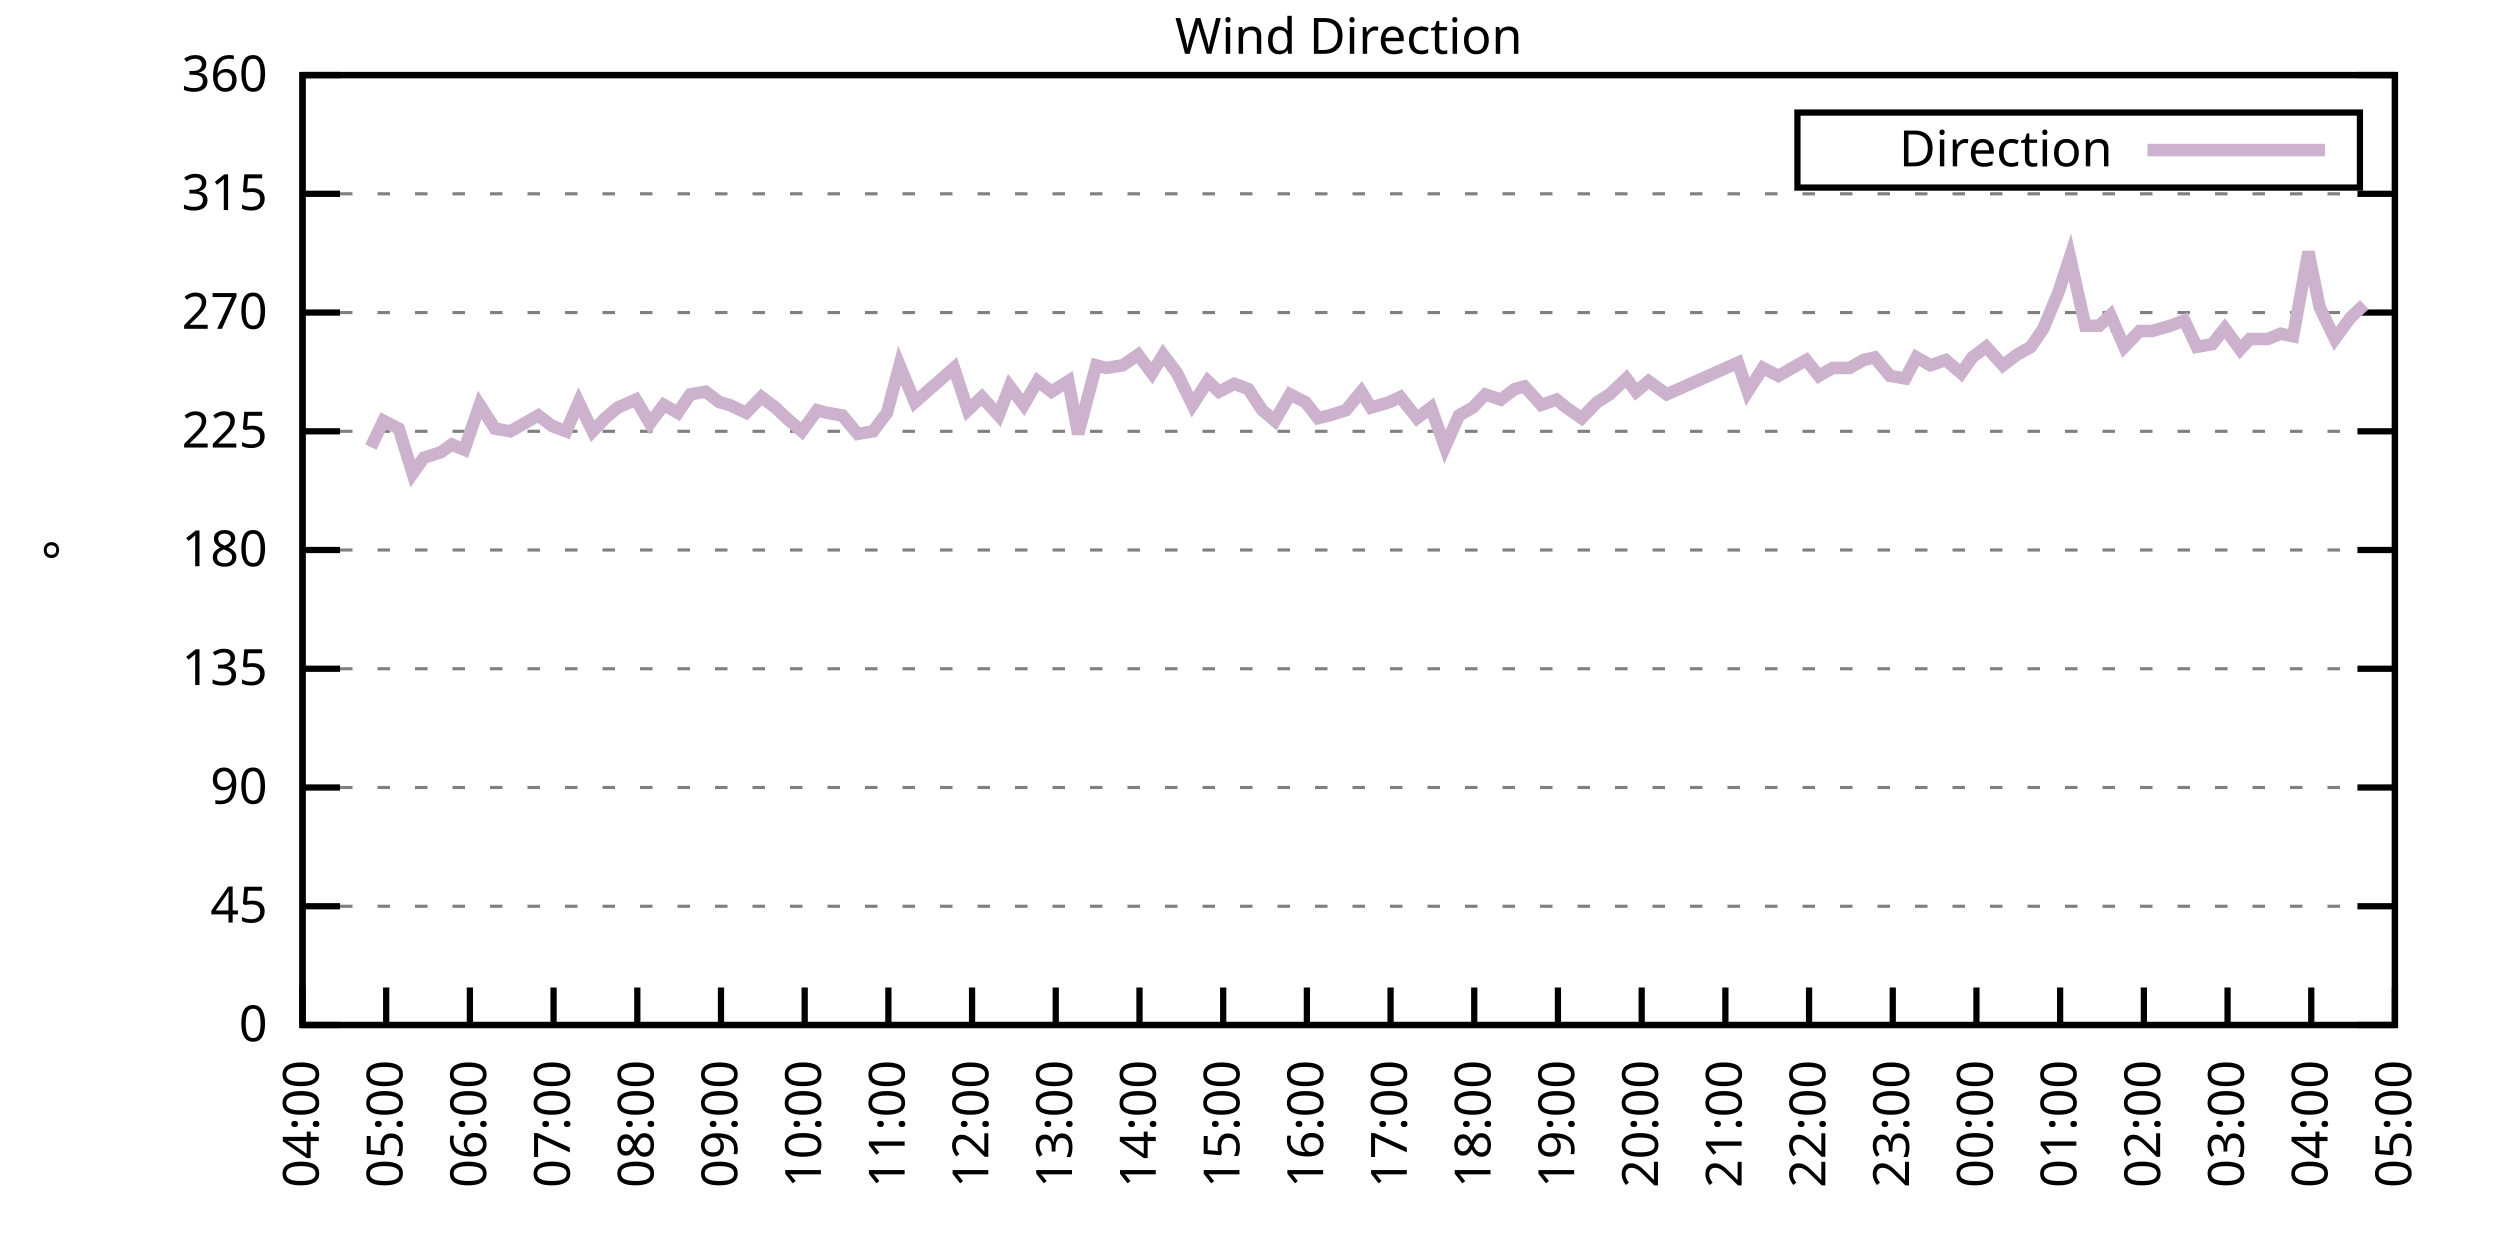
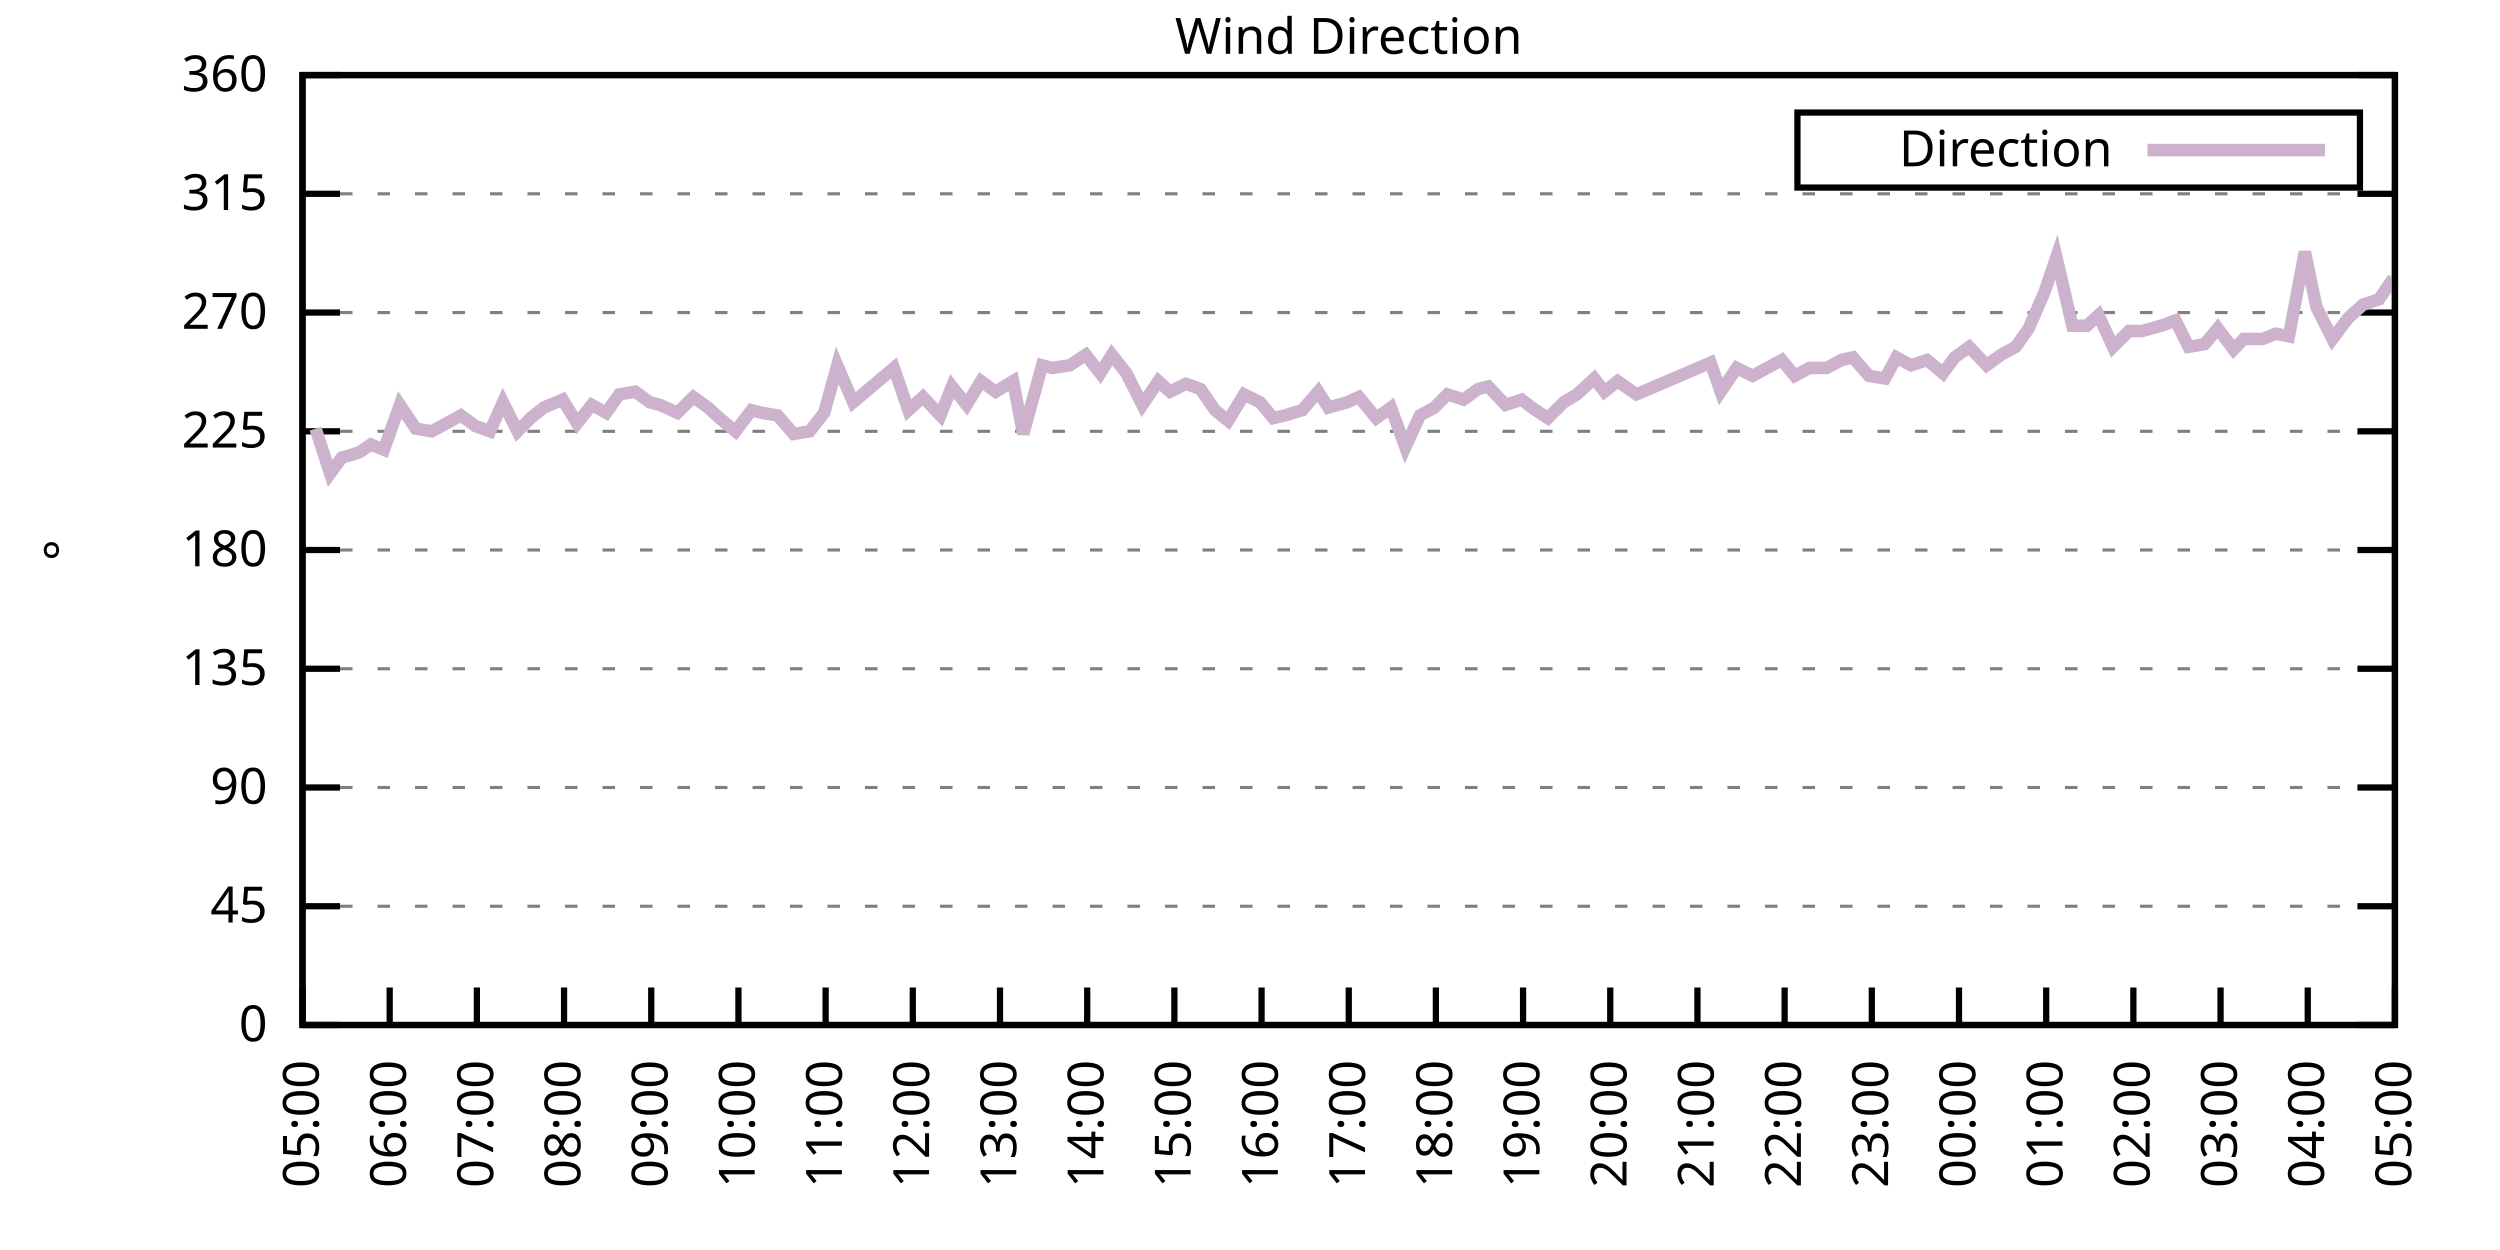
<svg xmlns="http://www.w3.org/2000/svg" xmlns:xlink="http://www.w3.org/1999/xlink" width="400" height="200" viewBox="0 0 400 200">
  <g id="gnuplot_canvas">
    <rect x="0" y="0" width="400" height="200" fill="none" />
    <defs>
      <circle id="gpDot" r="0.5" stroke-width="0.5" stroke="currentColor" />
      <path id="gpPt0" stroke-width="0.333" stroke="currentColor" d="M-1,0 h2 M0,-1 v2" />
      <path id="gpPt1" stroke-width="0.333" stroke="currentColor" d="M-1,-1 L1,1 M1,-1 L-1,1" />
      <path id="gpPt2" stroke-width="0.333" stroke="currentColor" d="M-1,0 L1,0 M0,-1 L0,1 M-1,-1 L1,1 M-1,1 L1,-1" />
      <rect id="gpPt3" stroke-width="0.333" stroke="currentColor" x="-1" y="-1" width="2" height="2" />
      <rect id="gpPt4" stroke-width="0.333" stroke="currentColor" fill="currentColor" x="-1" y="-1" width="2" height="2" />
      <circle id="gpPt5" stroke-width="0.333" stroke="currentColor" cx="0" cy="0" r="1" />
      <use xlink:href="#gpPt5" id="gpPt6" fill="currentColor" stroke="none" />
      <path id="gpPt7" stroke-width="0.333" stroke="currentColor" d="M0,-1.33 L-1.33,0.67 L1.33,0.67 z" />
      <use xlink:href="#gpPt7" id="gpPt8" fill="currentColor" stroke="none" />
      <use xlink:href="#gpPt7" id="gpPt9" stroke="currentColor" transform="rotate(180)" />
      <use xlink:href="#gpPt9" id="gpPt10" fill="currentColor" stroke="none" />
      <use xlink:href="#gpPt3" id="gpPt11" stroke="currentColor" transform="rotate(45)" />
      <use xlink:href="#gpPt11" id="gpPt12" fill="currentColor" stroke="none" />
      <path id="gpPt13" stroke-width="0.333" stroke="currentColor" d="M0,1.330 L1.265,0.411 L0.782,-1.067 L-0.782,-1.076 L-1.265,0.411 z" />
      <use xlink:href="#gpPt13" id="gpPt14" fill="currentColor" stroke="none" />
      <filter id="textbox" filterUnits="objectBoundingBox" x="0" y="0" height="1" width="1">
        <feFlood flood-color="white" flood-opacity="1" result="bgnd" />
        <feComposite in="SourceGraphic" in2="bgnd" operator="atop" />
      </filter>
      <filter id="greybox" filterUnits="objectBoundingBox" x="0" y="0" height="1" width="1">
        <feFlood flood-color="lightgrey" flood-opacity="1" result="grey" />
        <feComposite in="SourceGraphic" in2="grey" operator="atop" />
      </filter>
    </defs>
    <g fill="none" color="white" stroke="currentColor" stroke-width="1.00" stroke-linecap="butt" stroke-linejoin="miter">
</g>
    <g fill="none" color="black" stroke="currentColor" stroke-width="1.00" stroke-linecap="butt" stroke-linejoin="miter">
      <g stroke="none" shape-rendering="crispEdges">
        <polygon fill="rgb(255, 255, 255)" points="48.40,164.00 383.18,164.00 383.18,12.02 48.40,12.02 " />
      </g>
    </g>
    <g fill="none" color="black" stroke="currentColor" stroke-width="1.00" stroke-linecap="butt" stroke-linejoin="miter">
</g>
    <g fill="none" color="black" stroke="black" stroke-width="0.50" stroke-linecap="butt" stroke-linejoin="miter">
</g>
    <g fill="none" color="gray" stroke="currentColor" stroke-width="0.50" stroke-linecap="butt" stroke-linejoin="miter">
      <path stroke="gray" stroke-dasharray="2,4" class="gridline" d="M48.40,164.00 L383.19,164.00  " />
    </g>
    <g fill="none" color="gray" stroke="gray" stroke-width="1.00" stroke-linecap="butt" stroke-linejoin="miter">
</g>
    <g fill="none" color="black" stroke="currentColor" stroke-width="1.00" stroke-linecap="butt" stroke-linejoin="miter">
      <path stroke="black" d="M48.40,164.00 L54.40,164.00 M383.19,164.00 L377.19,164.00  " />
      <g transform="translate(42.80,166.60)" stroke="none" fill="black" font-family="Sans" font-size="8.00" text-anchor="end">
        <text>
          <tspan font-family="Sans"> 0</tspan>
        </text>
      </g>
    </g>
    <g fill="none" color="black" stroke="currentColor" stroke-width="1.00" stroke-linecap="butt" stroke-linejoin="miter">
</g>
    <g fill="none" color="black" stroke="black" stroke-width="0.50" stroke-linecap="butt" stroke-linejoin="miter">
</g>
    <g fill="none" color="gray" stroke="currentColor" stroke-width="0.50" stroke-linecap="butt" stroke-linejoin="miter">
      <path stroke="gray" stroke-dasharray="2,4" class="gridline" d="M48.40,145.00 L383.19,145.00  " />
    </g>
    <g fill="none" color="gray" stroke="gray" stroke-width="1.00" stroke-linecap="butt" stroke-linejoin="miter">
</g>
    <g fill="none" color="black" stroke="currentColor" stroke-width="1.00" stroke-linecap="butt" stroke-linejoin="miter">
      <path stroke="black" d="M48.40,145.00 L54.40,145.00 M383.19,145.00 L377.19,145.00  " />
      <g transform="translate(42.80,147.60)" stroke="none" fill="black" font-family="Sans" font-size="8.00" text-anchor="end">
        <text>
          <tspan font-family="Sans"> 45</tspan>
        </text>
      </g>
    </g>
    <g fill="none" color="black" stroke="currentColor" stroke-width="1.00" stroke-linecap="butt" stroke-linejoin="miter">
</g>
    <g fill="none" color="black" stroke="black" stroke-width="0.50" stroke-linecap="butt" stroke-linejoin="miter">
</g>
    <g fill="none" color="gray" stroke="currentColor" stroke-width="0.50" stroke-linecap="butt" stroke-linejoin="miter">
      <path stroke="gray" stroke-dasharray="2,4" class="gridline" d="M48.40,126.00 L383.19,126.00  " />
    </g>
    <g fill="none" color="gray" stroke="gray" stroke-width="1.00" stroke-linecap="butt" stroke-linejoin="miter">
</g>
    <g fill="none" color="black" stroke="currentColor" stroke-width="1.00" stroke-linecap="butt" stroke-linejoin="miter">
      <path stroke="black" d="M48.40,126.00 L54.40,126.00 M383.19,126.00 L377.19,126.00  " />
      <g transform="translate(42.80,128.60)" stroke="none" fill="black" font-family="Sans" font-size="8.00" text-anchor="end">
        <text>
          <tspan font-family="Sans"> 90</tspan>
        </text>
      </g>
    </g>
    <g fill="none" color="black" stroke="currentColor" stroke-width="1.00" stroke-linecap="butt" stroke-linejoin="miter">
</g>
    <g fill="none" color="black" stroke="black" stroke-width="0.50" stroke-linecap="butt" stroke-linejoin="miter">
</g>
    <g fill="none" color="gray" stroke="currentColor" stroke-width="0.50" stroke-linecap="butt" stroke-linejoin="miter">
      <path stroke="gray" stroke-dasharray="2,4" class="gridline" d="M48.40,107.00 L383.19,107.00  " />
    </g>
    <g fill="none" color="gray" stroke="gray" stroke-width="1.00" stroke-linecap="butt" stroke-linejoin="miter">
</g>
    <g fill="none" color="black" stroke="currentColor" stroke-width="1.00" stroke-linecap="butt" stroke-linejoin="miter">
      <path stroke="black" d="M48.40,107.00 L54.40,107.00 M383.19,107.00 L377.19,107.00  " />
      <g transform="translate(42.80,109.60)" stroke="none" fill="black" font-family="Sans" font-size="8.00" text-anchor="end">
        <text>
          <tspan font-family="Sans"> 135</tspan>
        </text>
      </g>
    </g>
    <g fill="none" color="black" stroke="currentColor" stroke-width="1.00" stroke-linecap="butt" stroke-linejoin="miter">
</g>
    <g fill="none" color="black" stroke="black" stroke-width="0.50" stroke-linecap="butt" stroke-linejoin="miter">
</g>
    <g fill="none" color="gray" stroke="currentColor" stroke-width="0.50" stroke-linecap="butt" stroke-linejoin="miter">
      <path stroke="gray" stroke-dasharray="2,4" class="gridline" d="M48.40,88.00 L383.19,88.00  " />
    </g>
    <g fill="none" color="gray" stroke="gray" stroke-width="1.00" stroke-linecap="butt" stroke-linejoin="miter">
</g>
    <g fill="none" color="black" stroke="currentColor" stroke-width="1.00" stroke-linecap="butt" stroke-linejoin="miter">
      <path stroke="black" d="M48.40,88.00 L54.40,88.00 M383.19,88.00 L377.19,88.00  " />
      <g transform="translate(42.80,90.60)" stroke="none" fill="black" font-family="Sans" font-size="8.00" text-anchor="end">
        <text>
          <tspan font-family="Sans"> 180</tspan>
        </text>
      </g>
    </g>
    <g fill="none" color="black" stroke="currentColor" stroke-width="1.00" stroke-linecap="butt" stroke-linejoin="miter">
</g>
    <g fill="none" color="black" stroke="black" stroke-width="0.50" stroke-linecap="butt" stroke-linejoin="miter">
</g>
    <g fill="none" color="gray" stroke="currentColor" stroke-width="0.50" stroke-linecap="butt" stroke-linejoin="miter">
      <path stroke="gray" stroke-dasharray="2,4" class="gridline" d="M48.40,69.01 L383.19,69.01  " />
    </g>
    <g fill="none" color="gray" stroke="gray" stroke-width="1.00" stroke-linecap="butt" stroke-linejoin="miter">
</g>
    <g fill="none" color="black" stroke="currentColor" stroke-width="1.00" stroke-linecap="butt" stroke-linejoin="miter">
      <path stroke="black" d="M48.40,69.01 L54.40,69.01 M383.19,69.01 L377.19,69.01  " />
      <g transform="translate(42.80,71.61)" stroke="none" fill="black" font-family="Sans" font-size="8.00" text-anchor="end">
        <text>
          <tspan font-family="Sans"> 225</tspan>
        </text>
      </g>
    </g>
    <g fill="none" color="black" stroke="currentColor" stroke-width="1.00" stroke-linecap="butt" stroke-linejoin="miter">
</g>
    <g fill="none" color="black" stroke="black" stroke-width="0.50" stroke-linecap="butt" stroke-linejoin="miter">
</g>
    <g fill="none" color="gray" stroke="currentColor" stroke-width="0.50" stroke-linecap="butt" stroke-linejoin="miter">
      <path stroke="gray" stroke-dasharray="2,4" class="gridline" d="M48.40,50.01 L383.19,50.01  " />
    </g>
    <g fill="none" color="gray" stroke="gray" stroke-width="1.00" stroke-linecap="butt" stroke-linejoin="miter">
</g>
    <g fill="none" color="black" stroke="currentColor" stroke-width="1.00" stroke-linecap="butt" stroke-linejoin="miter">
      <path stroke="black" d="M48.40,50.01 L54.40,50.01 M383.19,50.01 L377.19,50.01  " />
      <g transform="translate(42.80,52.61)" stroke="none" fill="black" font-family="Sans" font-size="8.00" text-anchor="end">
        <text>
          <tspan font-family="Sans"> 270</tspan>
        </text>
      </g>
    </g>
    <g fill="none" color="black" stroke="currentColor" stroke-width="1.00" stroke-linecap="butt" stroke-linejoin="miter">
</g>
    <g fill="none" color="black" stroke="black" stroke-width="0.50" stroke-linecap="butt" stroke-linejoin="miter">
</g>
    <g fill="none" color="gray" stroke="currentColor" stroke-width="0.50" stroke-linecap="butt" stroke-linejoin="miter">
      <path stroke="gray" stroke-dasharray="2,4" class="gridline" d="M48.40,31.01 L383.19,31.01  " />
    </g>
    <g fill="none" color="gray" stroke="gray" stroke-width="1.00" stroke-linecap="butt" stroke-linejoin="miter">
</g>
    <g fill="none" color="black" stroke="currentColor" stroke-width="1.00" stroke-linecap="butt" stroke-linejoin="miter">
      <path stroke="black" d="M48.40,31.01 L54.40,31.01 M383.19,31.01 L377.19,31.01  " />
      <g transform="translate(42.80,33.61)" stroke="none" fill="black" font-family="Sans" font-size="8.00" text-anchor="end">
        <text>
          <tspan font-family="Sans"> 315</tspan>
        </text>
      </g>
    </g>
    <g fill="none" color="black" stroke="currentColor" stroke-width="1.00" stroke-linecap="butt" stroke-linejoin="miter">
</g>
    <g fill="none" color="black" stroke="black" stroke-width="0.50" stroke-linecap="butt" stroke-linejoin="miter">
</g>
    <g fill="none" color="gray" stroke="currentColor" stroke-width="0.50" stroke-linecap="butt" stroke-linejoin="miter">
      <path stroke="gray" stroke-dasharray="2,4" class="gridline" d="M48.40,12.01 L383.19,12.01  " />
    </g>
    <g fill="none" color="gray" stroke="gray" stroke-width="1.00" stroke-linecap="butt" stroke-linejoin="miter">
</g>
    <g fill="none" color="black" stroke="currentColor" stroke-width="1.00" stroke-linecap="butt" stroke-linejoin="miter">
      <path stroke="black" d="M48.40,12.01 L54.40,12.01 M383.19,12.01 L377.19,12.01  " />
      <g transform="translate(42.80,14.61)" stroke="none" fill="black" font-family="Sans" font-size="8.00" text-anchor="end">
        <text>
          <tspan font-family="Sans"> 360</tspan>
        </text>
      </g>
    </g>
    <g fill="none" color="black" stroke="currentColor" stroke-width="1.00" stroke-linecap="butt" stroke-linejoin="miter">
      <path stroke="black" d="M48.40,164.00 L48.40,158.00  " />
      <g transform="translate(51.00,169.60) rotate(270.00)" stroke="none" fill="black" font-family="Sans" font-size="8.00" text-anchor="end">
        <text>
-           <tspan font-family="Sans">04:00</tspan>
-         </text>
-       </g>
-     </g>
-     <g fill="none" color="black" stroke="currentColor" stroke-width="1.00" stroke-linecap="butt" stroke-linejoin="miter">
-       <path stroke="black" d="M61.79,164.00 L61.79,158.00  " />
-       <g transform="translate(64.39,169.60) rotate(270.00)" stroke="none" fill="black" font-family="Sans" font-size="8.00" text-anchor="end">
-         <text>
          <tspan font-family="Sans">05:00</tspan>
        </text>
      </g>
    </g>
    <g fill="none" color="black" stroke="currentColor" stroke-width="1.00" stroke-linecap="butt" stroke-linejoin="miter">
-       <path stroke="black" d="M75.18,164.00 L75.18,158.00  " />
-       <g transform="translate(77.78,169.60) rotate(270.00)" stroke="none" fill="black" font-family="Sans" font-size="8.00" text-anchor="end">
+       <path stroke="black" d="M62.35,164.00 L62.35,158.00  " />
+       <g transform="translate(64.95,169.60) rotate(270.00)" stroke="none" fill="black" font-family="Sans" font-size="8.00" text-anchor="end">
        <text>
          <tspan font-family="Sans">06:00</tspan>
        </text>
      </g>
    </g>
    <g fill="none" color="black" stroke="currentColor" stroke-width="1.00" stroke-linecap="butt" stroke-linejoin="miter">
-       <path stroke="black" d="M88.57,164.00 L88.57,158.00  " />
-       <g transform="translate(91.17,169.60) rotate(270.00)" stroke="none" fill="black" font-family="Sans" font-size="8.00" text-anchor="end">
+       <path stroke="black" d="M76.30,164.00 L76.30,158.00  " />
+       <g transform="translate(78.90,169.60) rotate(270.00)" stroke="none" fill="black" font-family="Sans" font-size="8.00" text-anchor="end">
        <text>
          <tspan font-family="Sans">07:00</tspan>
        </text>
      </g>
    </g>
    <g fill="none" color="black" stroke="currentColor" stroke-width="1.00" stroke-linecap="butt" stroke-linejoin="miter">
-       <path stroke="black" d="M101.97,164.00 L101.97,158.00  " />
-       <g transform="translate(104.57,169.60) rotate(270.00)" stroke="none" fill="black" font-family="Sans" font-size="8.00" text-anchor="end">
+       <path stroke="black" d="M90.25,164.00 L90.25,158.00  " />
+       <g transform="translate(92.85,169.60) rotate(270.00)" stroke="none" fill="black" font-family="Sans" font-size="8.00" text-anchor="end">
        <text>
          <tspan font-family="Sans">08:00</tspan>
        </text>
      </g>
    </g>
    <g fill="none" color="black" stroke="currentColor" stroke-width="1.00" stroke-linecap="butt" stroke-linejoin="miter">
-       <path stroke="black" d="M115.36,164.00 L115.36,158.00  " />
-       <g transform="translate(117.96,169.60) rotate(270.00)" stroke="none" fill="black" font-family="Sans" font-size="8.00" text-anchor="end">
+       <path stroke="black" d="M104.20,164.00 L104.20,158.00  " />
+       <g transform="translate(106.80,169.60) rotate(270.00)" stroke="none" fill="black" font-family="Sans" font-size="8.00" text-anchor="end">
        <text>
          <tspan font-family="Sans">09:00</tspan>
        </text>
      </g>
    </g>
    <g fill="none" color="black" stroke="currentColor" stroke-width="1.00" stroke-linecap="butt" stroke-linejoin="miter">
-       <path stroke="black" d="M128.75,164.00 L128.75,158.00  " />
-       <g transform="translate(131.35,169.60) rotate(270.00)" stroke="none" fill="black" font-family="Sans" font-size="8.00" text-anchor="end">
+       <path stroke="black" d="M118.15,164.00 L118.15,158.00  " />
+       <g transform="translate(120.75,169.60) rotate(270.00)" stroke="none" fill="black" font-family="Sans" font-size="8.00" text-anchor="end">
        <text>
          <tspan font-family="Sans">10:00</tspan>
        </text>
      </g>
    </g>
    <g fill="none" color="black" stroke="currentColor" stroke-width="1.00" stroke-linecap="butt" stroke-linejoin="miter">
-       <path stroke="black" d="M142.14,164.00 L142.14,158.00  " />
-       <g transform="translate(144.74,169.60) rotate(270.00)" stroke="none" fill="black" font-family="Sans" font-size="8.00" text-anchor="end">
+       <path stroke="black" d="M132.10,164.00 L132.10,158.00  " />
+       <g transform="translate(134.70,169.60) rotate(270.00)" stroke="none" fill="black" font-family="Sans" font-size="8.00" text-anchor="end">
        <text>
          <tspan font-family="Sans">11:00</tspan>
        </text>
      </g>
    </g>
    <g fill="none" color="black" stroke="currentColor" stroke-width="1.00" stroke-linecap="butt" stroke-linejoin="miter">
-       <path stroke="black" d="M155.53,164.00 L155.53,158.00  " />
-       <g transform="translate(158.13,169.60) rotate(270.00)" stroke="none" fill="black" font-family="Sans" font-size="8.00" text-anchor="end">
+       <path stroke="black" d="M146.05,164.00 L146.05,158.00  " />
+       <g transform="translate(148.65,169.60) rotate(270.00)" stroke="none" fill="black" font-family="Sans" font-size="8.00" text-anchor="end">
        <text>
          <tspan font-family="Sans">12:00</tspan>
        </text>
      </g>
    </g>
    <g fill="none" color="black" stroke="currentColor" stroke-width="1.00" stroke-linecap="butt" stroke-linejoin="miter">
-       <path stroke="black" d="M168.92,164.00 L168.92,158.00  " />
-       <g transform="translate(171.52,169.60) rotate(270.00)" stroke="none" fill="black" font-family="Sans" font-size="8.00" text-anchor="end">
+       <path stroke="black" d="M160.00,164.00 L160.00,158.00  " />
+       <g transform="translate(162.60,169.60) rotate(270.00)" stroke="none" fill="black" font-family="Sans" font-size="8.00" text-anchor="end">
        <text>
          <tspan font-family="Sans">13:00</tspan>
        </text>
      </g>
    </g>
    <g fill="none" color="black" stroke="currentColor" stroke-width="1.00" stroke-linecap="butt" stroke-linejoin="miter">
-       <path stroke="black" d="M182.32,164.00 L182.32,158.00  " />
-       <g transform="translate(184.92,169.60) rotate(270.00)" stroke="none" fill="black" font-family="Sans" font-size="8.00" text-anchor="end">
+       <path stroke="black" d="M173.95,164.00 L173.95,158.00  " />
+       <g transform="translate(176.55,169.60) rotate(270.00)" stroke="none" fill="black" font-family="Sans" font-size="8.00" text-anchor="end">
        <text>
          <tspan font-family="Sans">14:00</tspan>
        </text>
      </g>
    </g>
    <g fill="none" color="black" stroke="currentColor" stroke-width="1.00" stroke-linecap="butt" stroke-linejoin="miter">
-       <path stroke="black" d="M195.71,164.00 L195.71,158.00  " />
-       <g transform="translate(198.31,169.60) rotate(270.00)" stroke="none" fill="black" font-family="Sans" font-size="8.00" text-anchor="end">
+       <path stroke="black" d="M187.90,164.00 L187.90,158.00  " />
+       <g transform="translate(190.50,169.60) rotate(270.00)" stroke="none" fill="black" font-family="Sans" font-size="8.00" text-anchor="end">
        <text>
          <tspan font-family="Sans">15:00</tspan>
        </text>
      </g>
    </g>
    <g fill="none" color="black" stroke="currentColor" stroke-width="1.00" stroke-linecap="butt" stroke-linejoin="miter">
-       <path stroke="black" d="M209.10,164.00 L209.10,158.00  " />
-       <g transform="translate(211.70,169.60) rotate(270.00)" stroke="none" fill="black" font-family="Sans" font-size="8.00" text-anchor="end">
+       <path stroke="black" d="M201.85,164.00 L201.85,158.00  " />
+       <g transform="translate(204.45,169.60) rotate(270.00)" stroke="none" fill="black" font-family="Sans" font-size="8.00" text-anchor="end">
        <text>
          <tspan font-family="Sans">16:00</tspan>
        </text>
      </g>
    </g>
    <g fill="none" color="black" stroke="currentColor" stroke-width="1.00" stroke-linecap="butt" stroke-linejoin="miter">
-       <path stroke="black" d="M222.49,164.00 L222.49,158.00  " />
-       <g transform="translate(225.09,169.60) rotate(270.00)" stroke="none" fill="black" font-family="Sans" font-size="8.00" text-anchor="end">
+       <path stroke="black" d="M215.80,164.00 L215.80,158.00  " />
+       <g transform="translate(218.40,169.60) rotate(270.00)" stroke="none" fill="black" font-family="Sans" font-size="8.00" text-anchor="end">
        <text>
          <tspan font-family="Sans">17:00</tspan>
        </text>
      </g>
    </g>
    <g fill="none" color="black" stroke="currentColor" stroke-width="1.00" stroke-linecap="butt" stroke-linejoin="miter">
-       <path stroke="black" d="M235.88,164.00 L235.88,158.00  " />
-       <g transform="translate(238.48,169.60) rotate(270.00)" stroke="none" fill="black" font-family="Sans" font-size="8.00" text-anchor="end">
+       <path stroke="black" d="M229.74,164.00 L229.74,158.00  " />
+       <g transform="translate(232.34,169.60) rotate(270.00)" stroke="none" fill="black" font-family="Sans" font-size="8.00" text-anchor="end">
        <text>
          <tspan font-family="Sans">18:00</tspan>
        </text>
      </g>
    </g>
    <g fill="none" color="black" stroke="currentColor" stroke-width="1.00" stroke-linecap="butt" stroke-linejoin="miter">
-       <path stroke="black" d="M249.27,164.00 L249.27,158.00  " />
-       <g transform="translate(251.87,169.60) rotate(270.00)" stroke="none" fill="black" font-family="Sans" font-size="8.00" text-anchor="end">
+       <path stroke="black" d="M243.69,164.00 L243.69,158.00  " />
+       <g transform="translate(246.29,169.60) rotate(270.00)" stroke="none" fill="black" font-family="Sans" font-size="8.00" text-anchor="end">
        <text>
          <tspan font-family="Sans">19:00</tspan>
        </text>
      </g>
    </g>
    <g fill="none" color="black" stroke="currentColor" stroke-width="1.00" stroke-linecap="butt" stroke-linejoin="miter">
-       <path stroke="black" d="M262.67,164.00 L262.67,158.00  " />
-       <g transform="translate(265.27,169.60) rotate(270.00)" stroke="none" fill="black" font-family="Sans" font-size="8.00" text-anchor="end">
+       <path stroke="black" d="M257.64,164.00 L257.64,158.00  " />
+       <g transform="translate(260.24,169.60) rotate(270.00)" stroke="none" fill="black" font-family="Sans" font-size="8.00" text-anchor="end">
        <text>
          <tspan font-family="Sans">20:00</tspan>
        </text>
      </g>
    </g>
    <g fill="none" color="black" stroke="currentColor" stroke-width="1.00" stroke-linecap="butt" stroke-linejoin="miter">
-       <path stroke="black" d="M276.06,164.00 L276.06,158.00  " />
-       <g transform="translate(278.66,169.60) rotate(270.00)" stroke="none" fill="black" font-family="Sans" font-size="8.00" text-anchor="end">
+       <path stroke="black" d="M271.59,164.00 L271.59,158.00  " />
+       <g transform="translate(274.19,169.60) rotate(270.00)" stroke="none" fill="black" font-family="Sans" font-size="8.00" text-anchor="end">
        <text>
          <tspan font-family="Sans">21:00</tspan>
        </text>
      </g>
    </g>
    <g fill="none" color="black" stroke="currentColor" stroke-width="1.00" stroke-linecap="butt" stroke-linejoin="miter">
-       <path stroke="black" d="M289.45,164.00 L289.45,158.00  " />
-       <g transform="translate(292.05,169.60) rotate(270.00)" stroke="none" fill="black" font-family="Sans" font-size="8.00" text-anchor="end">
+       <path stroke="black" d="M285.54,164.00 L285.54,158.00  " />
+       <g transform="translate(288.14,169.60) rotate(270.00)" stroke="none" fill="black" font-family="Sans" font-size="8.00" text-anchor="end">
        <text>
          <tspan font-family="Sans">22:00</tspan>
        </text>
      </g>
    </g>
    <g fill="none" color="black" stroke="currentColor" stroke-width="1.00" stroke-linecap="butt" stroke-linejoin="miter">
-       <path stroke="black" d="M302.84,164.00 L302.84,158.00  " />
-       <g transform="translate(305.44,169.60) rotate(270.00)" stroke="none" fill="black" font-family="Sans" font-size="8.00" text-anchor="end">
+       <path stroke="black" d="M299.49,164.00 L299.49,158.00  " />
+       <g transform="translate(302.09,169.60) rotate(270.00)" stroke="none" fill="black" font-family="Sans" font-size="8.00" text-anchor="end">
        <text>
          <tspan font-family="Sans">23:00</tspan>
        </text>
      </g>
    </g>
    <g fill="none" color="black" stroke="currentColor" stroke-width="1.00" stroke-linecap="butt" stroke-linejoin="miter">
-       <path stroke="black" d="M316.23,164.00 L316.23,158.00  " />
-       <g transform="translate(318.83,169.60) rotate(270.00)" stroke="none" fill="black" font-family="Sans" font-size="8.00" text-anchor="end">
+       <path stroke="black" d="M313.44,164.00 L313.44,158.00  " />
+       <g transform="translate(316.04,169.60) rotate(270.00)" stroke="none" fill="black" font-family="Sans" font-size="8.00" text-anchor="end">
        <text>
          <tspan font-family="Sans">00:00</tspan>
        </text>
      </g>
    </g>
    <g fill="none" color="black" stroke="currentColor" stroke-width="1.00" stroke-linecap="butt" stroke-linejoin="miter">
-       <path stroke="black" d="M329.62,164.00 L329.62,158.00  " />
-       <g transform="translate(332.22,169.60) rotate(270.00)" stroke="none" fill="black" font-family="Sans" font-size="8.00" text-anchor="end">
+       <path stroke="black" d="M327.39,164.00 L327.39,158.00  " />
+       <g transform="translate(329.99,169.60) rotate(270.00)" stroke="none" fill="black" font-family="Sans" font-size="8.00" text-anchor="end">
        <text>
          <tspan font-family="Sans">01:00</tspan>
        </text>
      </g>
    </g>
    <g fill="none" color="black" stroke="currentColor" stroke-width="1.00" stroke-linecap="butt" stroke-linejoin="miter">
-       <path stroke="black" d="M343.02,164.00 L343.02,158.00  " />
-       <g transform="translate(345.62,169.60) rotate(270.00)" stroke="none" fill="black" font-family="Sans" font-size="8.00" text-anchor="end">
+       <path stroke="black" d="M341.34,164.00 L341.34,158.00  " />
+       <g transform="translate(343.94,169.60) rotate(270.00)" stroke="none" fill="black" font-family="Sans" font-size="8.00" text-anchor="end">
        <text>
          <tspan font-family="Sans">02:00</tspan>
        </text>
      </g>
    </g>
    <g fill="none" color="black" stroke="currentColor" stroke-width="1.00" stroke-linecap="butt" stroke-linejoin="miter">
-       <path stroke="black" d="M356.41,164.00 L356.41,158.00  " />
-       <g transform="translate(359.01,169.60) rotate(270.00)" stroke="none" fill="black" font-family="Sans" font-size="8.00" text-anchor="end">
+       <path stroke="black" d="M355.29,164.00 L355.29,158.00  " />
+       <g transform="translate(357.89,169.60) rotate(270.00)" stroke="none" fill="black" font-family="Sans" font-size="8.00" text-anchor="end">
        <text>
          <tspan font-family="Sans">03:00</tspan>
        </text>
      </g>
    </g>
    <g fill="none" color="black" stroke="currentColor" stroke-width="1.00" stroke-linecap="butt" stroke-linejoin="miter">
-       <path stroke="black" d="M369.80,164.00 L369.80,158.00  " />
-       <g transform="translate(372.40,169.60) rotate(270.00)" stroke="none" fill="black" font-family="Sans" font-size="8.00" text-anchor="end">
+       <path stroke="black" d="M369.24,164.00 L369.24,158.00  " />
+       <g transform="translate(371.84,169.60) rotate(270.00)" stroke="none" fill="black" font-family="Sans" font-size="8.00" text-anchor="end">
        <text>
          <tspan font-family="Sans">04:00</tspan>
        </text>
      </g>
    </g>
    <g fill="none" color="black" stroke="currentColor" stroke-width="1.00" stroke-linecap="butt" stroke-linejoin="miter">
      <path stroke="black" d="M383.19,164.00 L383.19,158.00  " />
      <g transform="translate(385.79,169.60) rotate(270.00)" stroke="none" fill="black" font-family="Sans" font-size="8.00" text-anchor="end">
        <text>
          <tspan font-family="Sans">05:00</tspan>
        </text>
      </g>
    </g>
    <g fill="none" color="black" stroke="currentColor" stroke-width="1.00" stroke-linecap="butt" stroke-linejoin="miter">
</g>
    <g fill="none" color="black" stroke="currentColor" stroke-width="1.00" stroke-linecap="butt" stroke-linejoin="miter">
      <path stroke="black" d="M48.40,12.01 L48.40,164.00 L383.19,164.00 L383.19,12.01 L48.40,12.01 Z  " />
    </g>
    <g fill="none" color="black" stroke="currentColor" stroke-width="1.00" stroke-linecap="butt" stroke-linejoin="miter">
</g>
    <g fill="none" color="black" stroke="currentColor" stroke-width="1.00" stroke-linecap="butt" stroke-linejoin="miter">
      <path stroke="black" d="M287.59,30.01 L287.59,18.01 L377.59,18.01 L377.59,30.01 L287.59,30.01 Z  " />
    </g>
    <g id="Wind_direction_plot_1">
      <g fill="none" color="white" stroke="black" stroke-width="2.00" stroke-linecap="butt" stroke-linejoin="miter">
</g>
      <g fill="none" color="black" stroke="currentColor" stroke-width="2.00" stroke-linecap="butt" stroke-linejoin="miter">
        <g transform="translate(337.99,26.61)" stroke="none" fill="black" font-family="Sans" font-size="8.00" text-anchor="end">
          <text>
            <tspan font-family="Sans">Direction</tspan>
          </text>
        </g>
      </g>
      <g fill="none" color="black" stroke="currentColor" stroke-width="2.00" stroke-linecap="butt" stroke-linejoin="miter">
-         <path stroke="rgb(204, 178, 204)" d="M343.59,24.01 L371.99,24.01 M59.34,71.54 L61.35,67.32 L63.80,68.58 L66.03,75.76 L67.82,73.23 L70.50,72.38   L72.28,71.12 L74.29,71.96 L76.75,64.78 L79.20,68.58 L81.66,69.01 L83.89,67.74 L86.12,66.47 L88.35,68.16   L90.58,69.01 L92.59,64.36 L94.82,69.01 L96.83,66.90 L98.84,65.21 L101.74,63.94 L103.98,67.74 L106.21,64.78   L108.44,66.05 L110.45,63.10 L112.90,62.67 L115.13,64.36 L116.70,64.78 L119.38,66.05 L121.83,63.52 L124.06,65.21   L125.85,66.90 L128.30,69.01 L130.76,65.63 L132.32,66.05 L134.78,66.47 L137.23,69.43 L139.69,69.01 L141.92,66.05   L143.93,58.45 L146.38,64.36 L152.63,58.87 L154.86,65.63 L157.10,63.52 L159.77,66.47 L161.56,61.83 L163.79,64.78   L166.02,60.98 L168.25,62.67 L170.93,60.98 L172.50,69.43 L175.40,58.45 L176.96,58.87 L179.64,58.45 L182.09,56.76   L184.32,59.72 L186.11,56.76 L188.34,59.72 L190.80,64.78 L193.25,60.98 L195.04,62.67 L197.49,61.41 L199.73,62.25   L201.96,65.63 L203.97,67.32 L206.42,63.10 L208.88,64.36 L210.88,66.90 L212.67,66.47 L215.35,65.63 L217.80,62.67   L219.37,65.21 L222.27,64.36 L224.05,63.52 L226.73,66.90 L228.96,65.21 L231.20,71.54 L233.43,66.47 L235.66,65.21   L237.67,63.10 L240.12,63.94 L242.36,62.25 L243.92,61.83 L246.60,64.78 L249.05,63.94 L250.61,65.21 L253.07,66.90   L255.52,64.36 L257.53,63.10 L260.21,60.56 L261.77,62.67 L263.78,60.98 L266.68,63.10 L278.07,58.03 L279.63,62.67   L282.08,58.87 L284.54,60.14 L286.77,58.87 L289.00,57.61 L291.01,60.14 L293.24,58.87 L295.92,58.87 L298.15,57.61   L299.94,57.18 L302.39,60.14 L304.85,60.56 L306.63,57.18 L308.87,58.45 L311.32,57.61 L313.78,59.72 L315.56,57.18   L317.79,55.50 L320.47,58.45 L322.70,56.76 L324.94,55.50 L326.95,52.54 L329.40,46.63 L331.19,41.14 L333.64,52.12   L335.87,52.12 L337.66,50.43 L339.89,55.50 L342.35,52.96 L344.35,52.96 L347.26,52.12 L349.49,51.27 L351.50,55.50   L353.95,55.07 L355.96,52.54 L358.42,55.92 L359.98,54.23 L362.88,54.23 L364.89,53.39 L366.90,53.81 L369.35,40.30   L371.14,49.16 L373.59,54.23 L376.05,50.85 L378.28,48.74  " />
+         <path stroke="rgb(204, 178, 204)" d="M343.59,24.01 L371.99,24.01 M50.49,68.58 L52.82,75.76 L54.68,73.23 L57.47,72.38 L59.33,71.12 L61.42,71.96   L63.98,64.78 L66.53,68.58 L69.09,69.01 L71.42,67.74 L73.74,66.47 L76.07,68.16 L78.39,69.01 L80.48,64.36   L82.81,69.01 L84.90,66.90 L86.99,65.21 L90.02,63.94 L92.34,67.74 L94.67,64.78 L96.99,66.05 L99.08,63.10   L101.64,62.67 L103.97,64.36 L105.59,64.78 L108.38,66.05 L110.94,63.52 L113.27,65.21 L115.13,66.90 L117.68,69.01   L120.24,65.63 L121.87,66.05 L124.43,66.47 L126.98,69.43 L129.54,69.01 L131.87,66.05 L133.96,58.45 L136.51,64.36   L143.02,58.87 L145.35,65.63 L147.67,63.52 L150.46,66.47 L152.32,61.83 L154.65,64.78 L156.97,60.98 L159.30,62.67   L162.09,60.98 L163.72,69.43 L166.74,58.45 L168.37,58.87 L171.16,58.45 L173.71,56.76 L176.04,59.72 L177.90,56.76   L180.22,59.72 L182.78,64.78 L185.34,60.98 L187.20,62.67 L189.76,61.41 L192.08,62.25 L194.41,65.63 L196.50,67.32   L199.06,63.10 L201.61,64.36 L203.71,66.90 L205.57,66.47 L208.36,65.63 L210.91,62.67 L212.54,65.21 L215.56,64.36   L217.42,63.52 L220.21,66.90 L222.54,65.21 L224.86,71.54 L227.19,66.47 L229.51,65.21 L231.60,63.10 L234.16,63.94   L236.49,62.25 L238.11,61.83 L240.90,64.78 L243.46,63.94 L245.09,65.21 L247.65,66.90 L250.20,64.36 L252.30,63.10   L255.09,60.56 L256.71,62.67 L258.81,60.98 L261.83,63.10 L273.69,58.03 L275.31,62.67 L277.87,58.87 L280.43,60.14   L282.75,58.87 L285.08,57.61 L287.17,60.14 L289.50,58.87 L292.29,58.87 L294.61,57.61 L296.47,57.18 L299.03,60.14   L301.58,60.56 L303.44,57.18 L305.77,58.45 L308.33,57.61 L310.88,59.72 L312.74,57.18 L315.07,55.50 L317.86,58.45   L320.18,56.76 L322.51,55.50 L324.60,52.54 L327.16,46.63 L329.02,41.14 L331.58,52.12 L333.90,52.12 L335.76,50.43   L338.09,55.50 L340.64,52.96 L342.74,52.96 L345.76,52.12 L348.08,51.27 L350.18,55.50 L352.73,55.07 L354.83,52.54   L357.38,55.92 L359.01,54.23 L362.03,54.23 L364.13,53.39 L366.22,53.81 L368.78,40.30 L370.64,49.16 L373.19,54.23   L375.75,50.85 L378.08,48.74 L380.63,47.90 L382.96,44.52  " />
      </g>
    </g>
    <g fill="none" color="black" stroke="currentColor" stroke-width="2.00" stroke-linecap="butt" stroke-linejoin="miter">
</g>
    <g fill="none" color="black" stroke="black" stroke-width="1.00" stroke-linecap="butt" stroke-linejoin="miter">
</g>
    <g fill="none" color="black" stroke="currentColor" stroke-width="1.00" stroke-linecap="butt" stroke-linejoin="miter">
      <path stroke="black" d="M48.40,12.01 L48.40,164.00 L383.19,164.00 L383.19,12.01 L48.40,12.01 Z  " />
      <g transform="translate(12.80,88.01) rotate(270.00)" stroke="none" fill="black" font-family="Sans" font-size="8.00" text-anchor="middle">
        <text>
          <tspan font-family="Sans">°</tspan>
        </text>
      </g>
    </g>
    <g fill="none" color="black" stroke="currentColor" stroke-width="1.00" stroke-linecap="butt" stroke-linejoin="miter">
</g>
    <g fill="none" color="black" stroke="currentColor" stroke-width="1.00" stroke-linecap="butt" stroke-linejoin="miter">
      <g transform="translate(215.79,8.61)" stroke="none" fill="black" font-family="Sans" font-size="8.00" text-anchor="middle">
        <text>
          <tspan font-family="Sans">Wind Direction</tspan>
        </text>
      </g>
    </g>
    <g fill="none" color="black" stroke="currentColor" stroke-width="1.00" stroke-linecap="butt" stroke-linejoin="miter">
</g>
  </g>
</svg>
